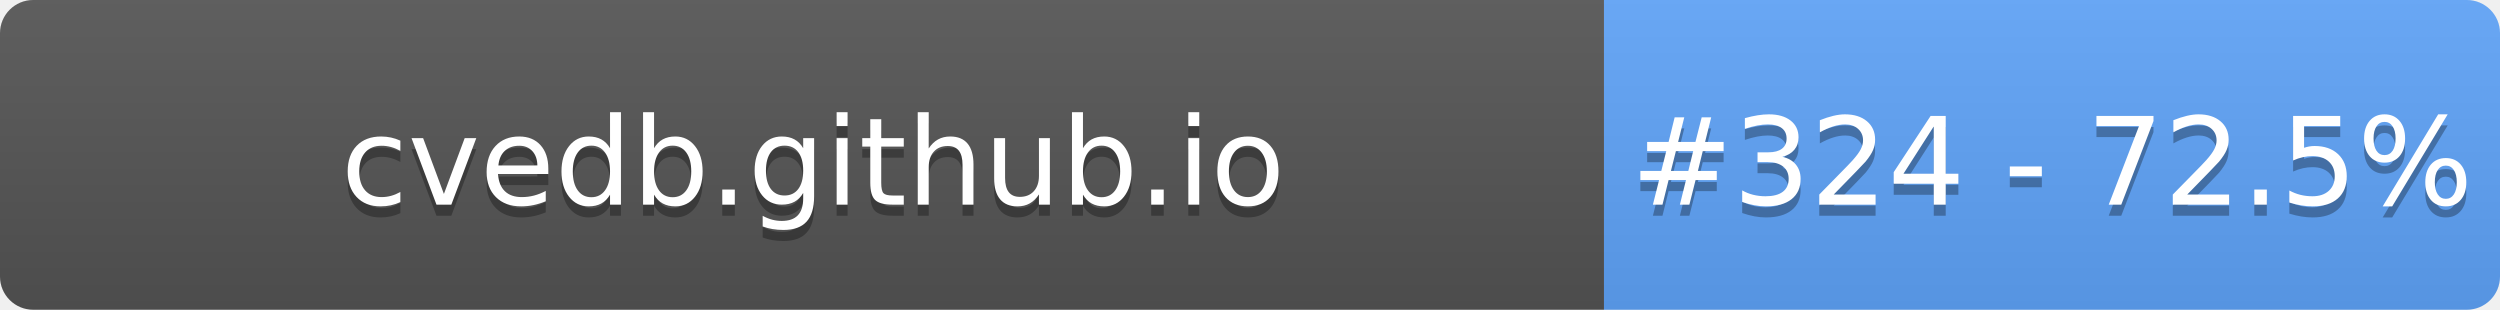
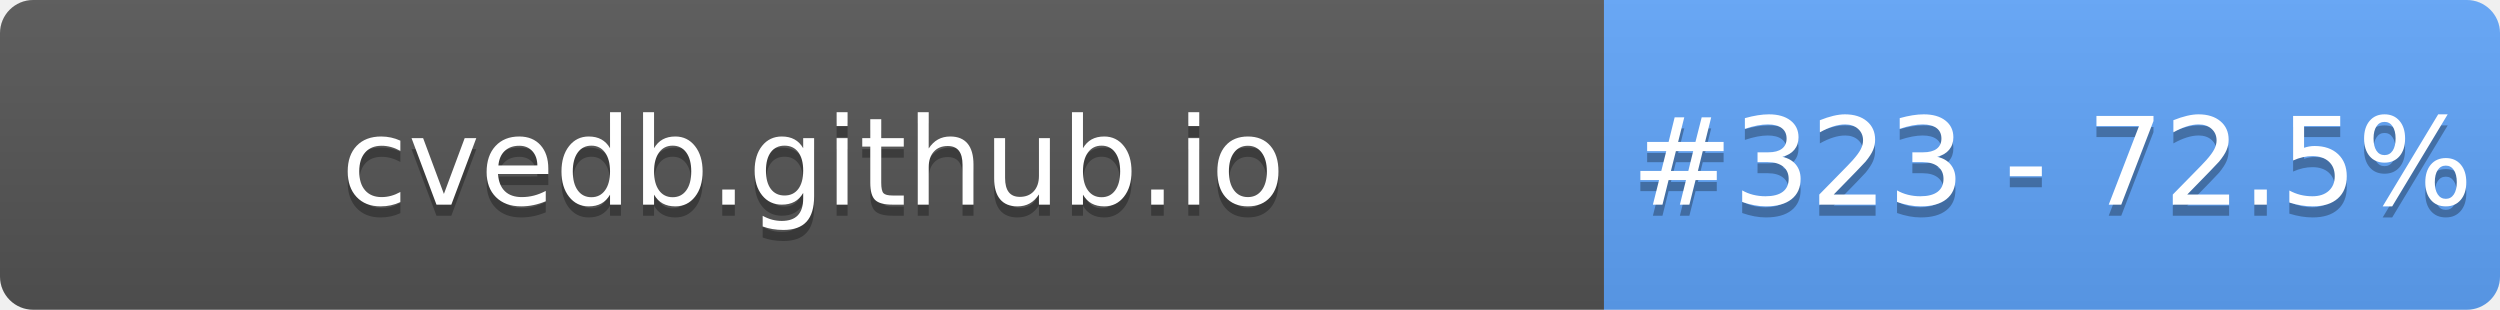
- <svg xmlns="http://www.w3.org/2000/svg" width="226" height="28" role="img" aria-label="cvedb.github.io: #324 - 72.5%">
+ <svg xmlns="http://www.w3.org/2000/svg" width="226" height="28" role="img" aria-label="cvedb.github.io: #323 - 72.5%">
  <linearGradient id="s" x2="0" y2="100%">
    <stop offset="0" stop-color="#bbb" stop-opacity=".1" />
    <stop offset="1" stop-opacity=".1" />
  </linearGradient>
  <clipPath id="r">
    <rect width="226" height="28" rx="3" fill="#fff" />
  </clipPath>
  <g clip-path="url(#r)">
    <rect width="145" height="28" fill="#555" />
    <rect x="145" width="81" height="28" fill="#60A5FA" />
    <rect width="226" height="28" fill="url(#s)" />
  </g>
  <g fill="#fff" text-anchor="middle" font-family="Verdana,Geneva,DejaVu Sans,sans-serif" text-rendering="geometricPrecision" font-size="110">
    <text aria-hidden="true" x="735" y="195" fill="#010101" fill-opacity=".3" transform="scale(.1)" textLength="1350">cvedb.github.io</text>
    <text x="735" y="185" transform="scale(.1)" fill="#fff" textLength="1350">cvedb.github.io</text>
-     <text aria-hidden="true" x="1855" y="195" fill="#010101" fill-opacity=".3" transform="scale(.1)" textLength="660">#324 - 72.5%</text>
-     <text x="1855" y="185" transform="scale(.1)" fill="#fff" textLength="660">#324 - 72.5%</text>
+     <text aria-hidden="true" x="1855" y="195" fill="#010101" fill-opacity=".3" transform="scale(.1)" textLength="660">#323 - 72.5%</text>
+     <text x="1855" y="185" transform="scale(.1)" fill="#fff" textLength="660">#323 - 72.5%</text>
  </g>
</svg>
